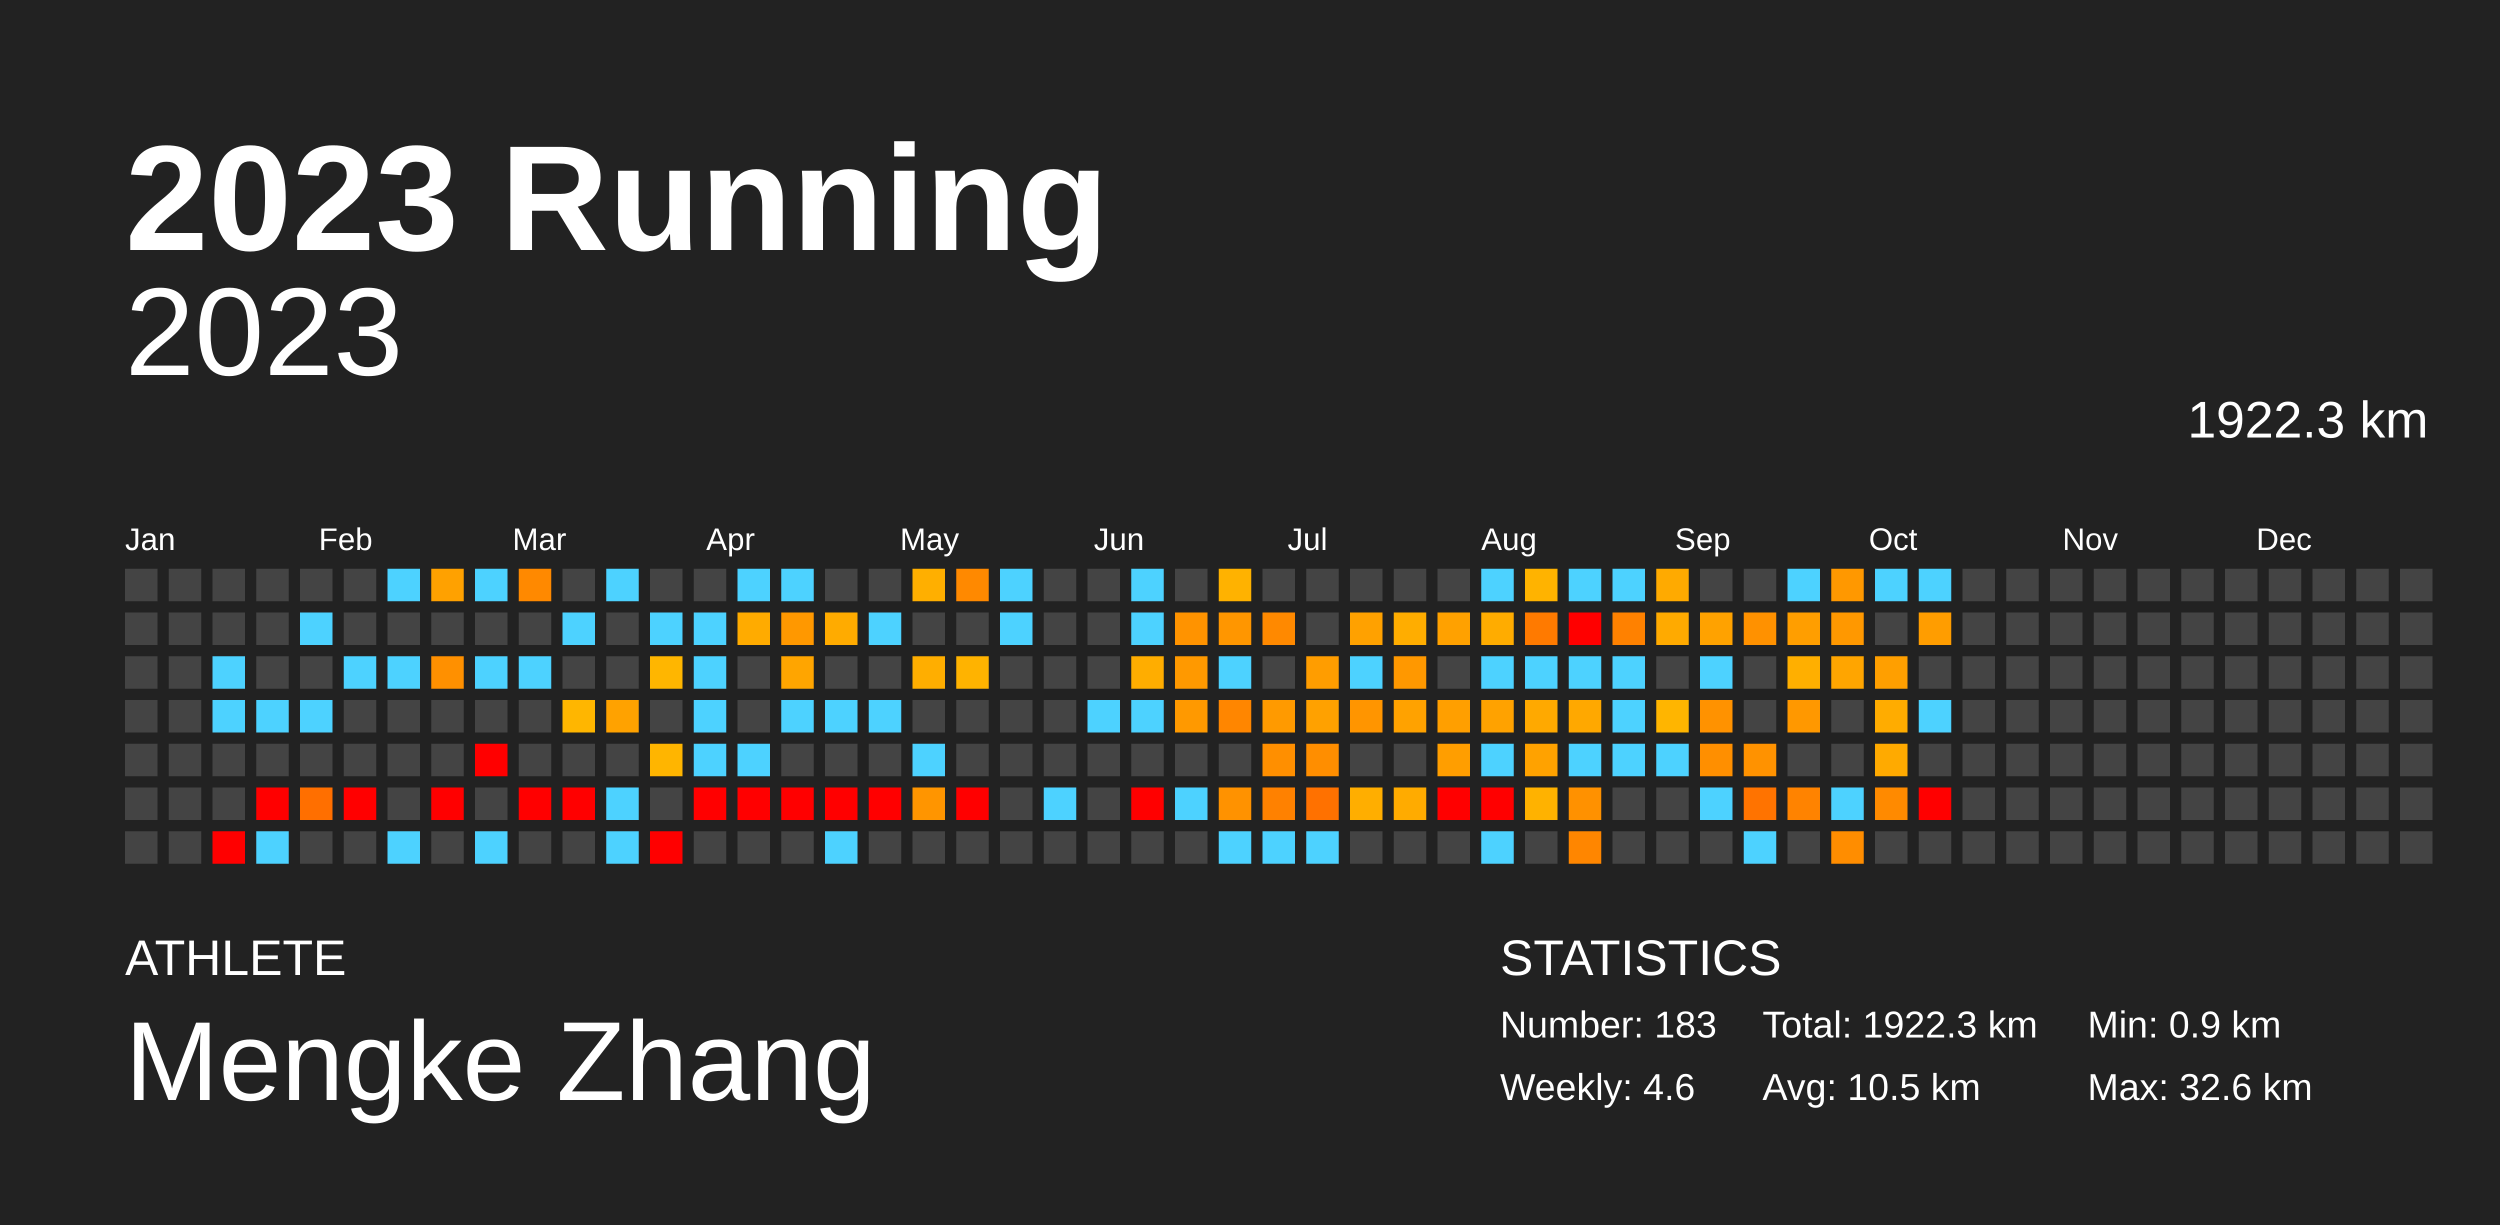
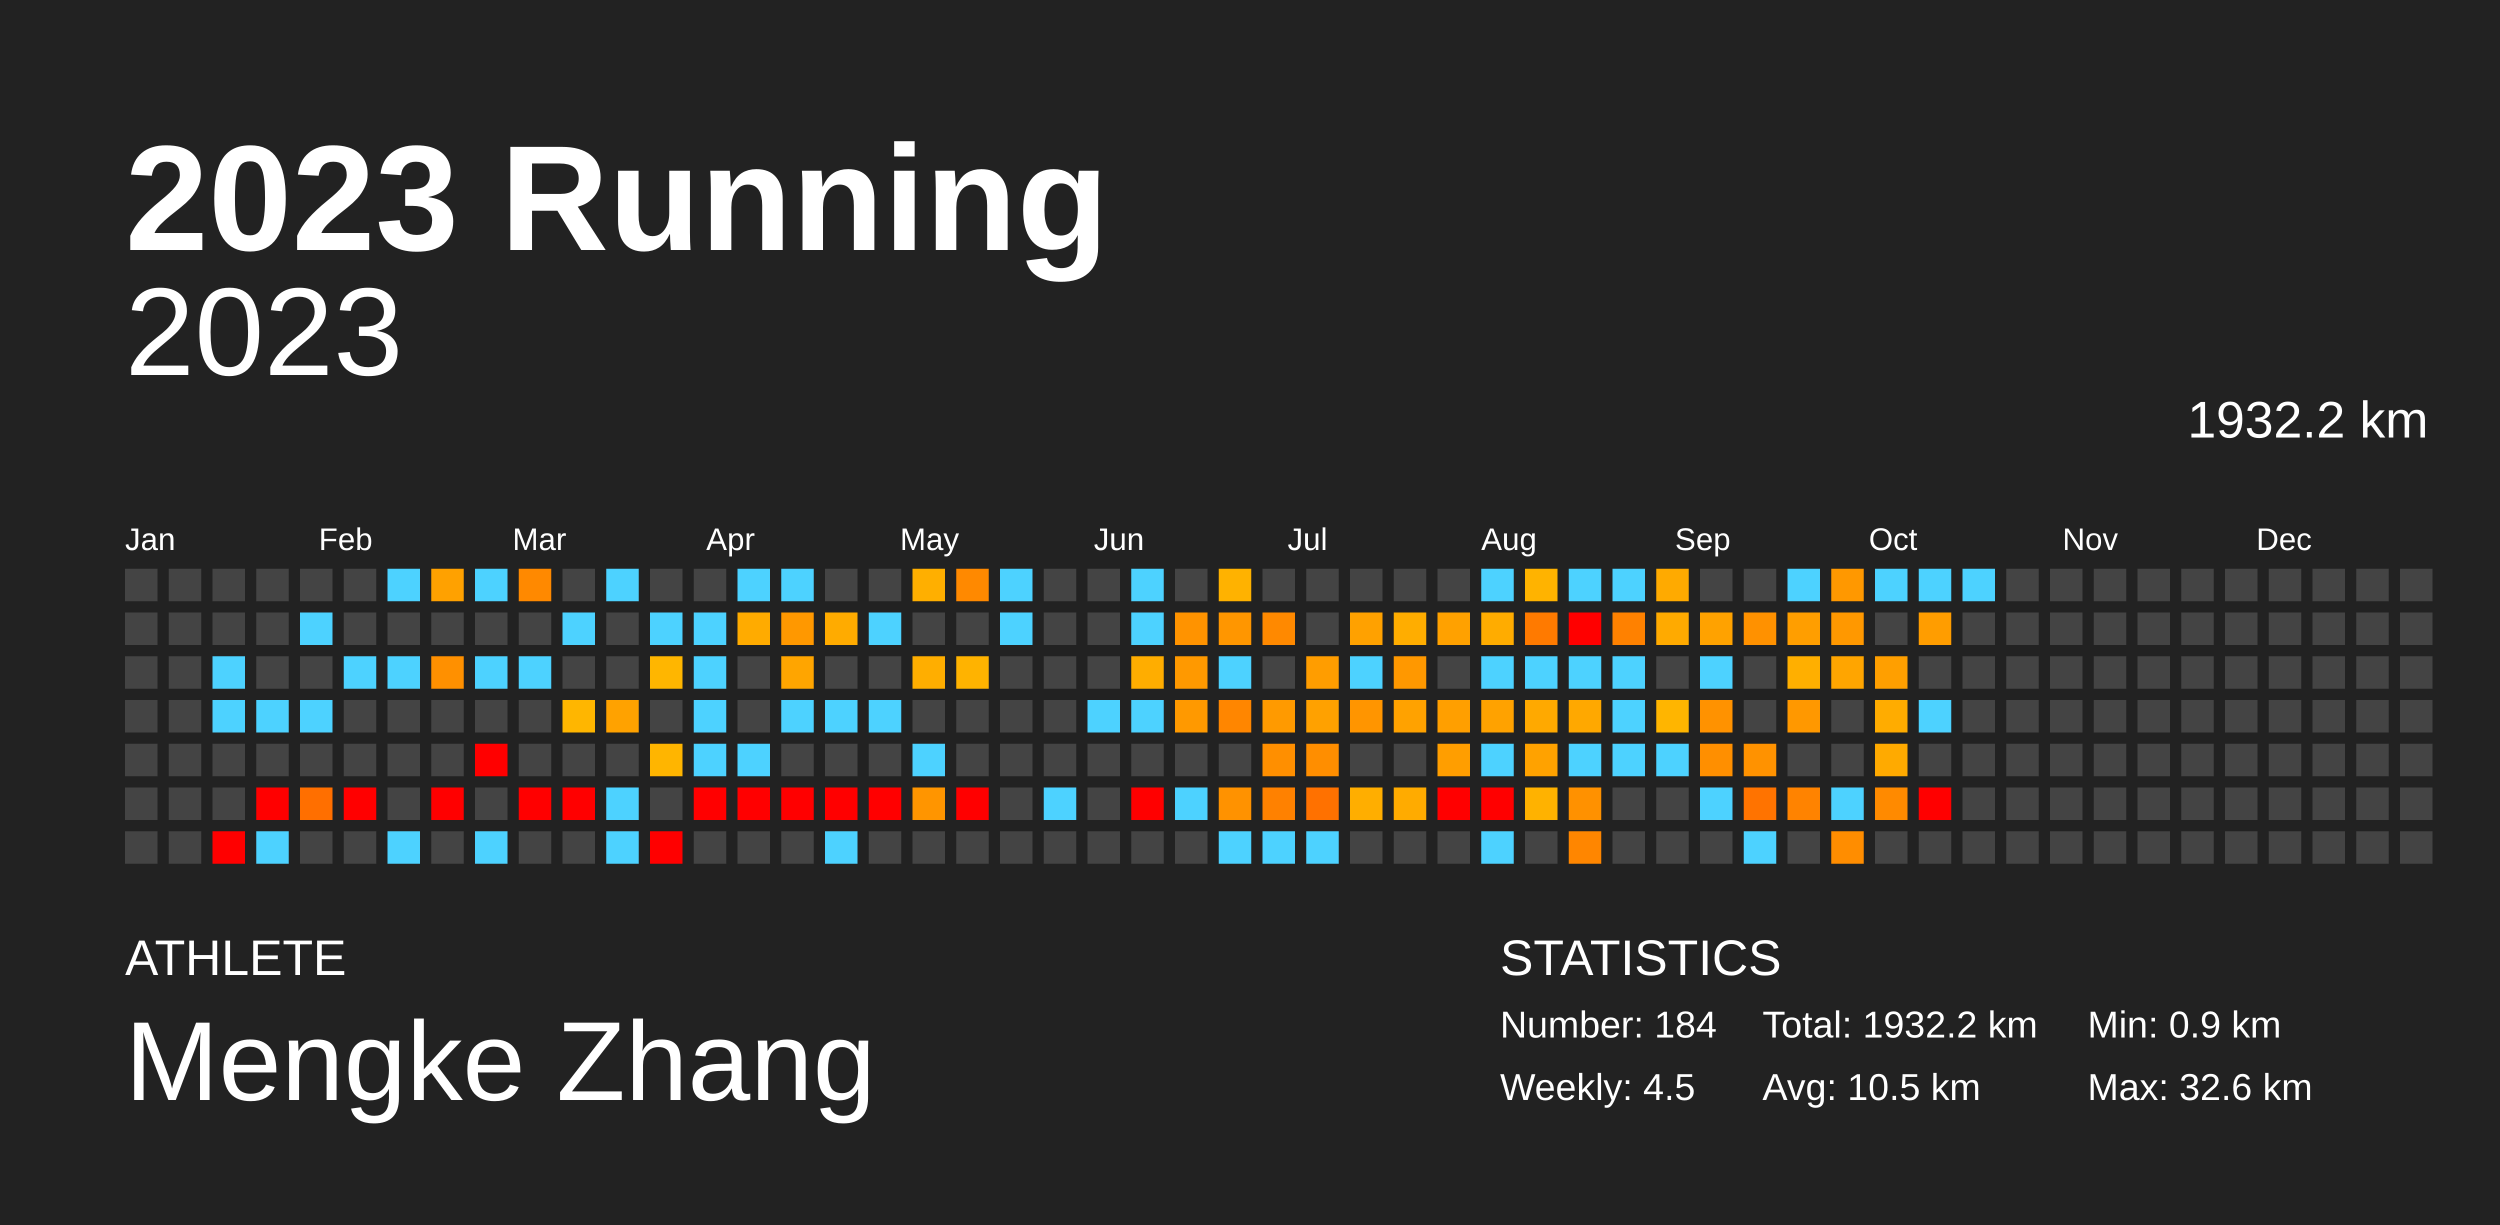
<svg xmlns="http://www.w3.org/2000/svg" baseProfile="full" height="98mm" version="1.1" viewBox="0,0,200,98" width="200mm">
  <defs />
  <rect fill="#222222" height="98" width="200" x="0" y="0" />
  <text fill="#FFFFFF" style="font-size:12px; font-family:Arial; font-weight:bold;" x="10" y="20">2023 Running</text>
  <text fill="#FFFFFF" style="font-size:4px; font-family:Arial" x="10" y="78">ATHLETE</text>
  <text fill="#FFFFFF" style="font-size:9px; font-family:Arial" x="10" y="88">Mengke Zhang</text>
  <text fill="#FFFFFF" style="font-size:4px; font-family:Arial" x="120" y="78">STATISTICS</text>
-   <text fill="#FFFFFF" style="font-size:3px; font-family:Arial" x="120" y="83">Number: 183</text>
-   <text fill="#FFFFFF" style="font-size:3px; font-family:Arial" x="120" y="88">Weekly: 4.6</text>
-   <text fill="#FFFFFF" style="font-size:3px; font-family:Arial" x="141" y="83">Total: 1922.3 km</text>
+   <text fill="#FFFFFF" style="font-size:3px; font-family:Arial" x="120" y="83">Number: 184</text>
+   <text fill="#FFFFFF" style="font-size:3px; font-family:Arial" x="120" y="88">Weekly: 4.5</text>
+   <text fill="#FFFFFF" style="font-size:3px; font-family:Arial" x="141" y="83">Total: 1932.2 km</text>
  <text fill="#FFFFFF" style="font-size:3px; font-family:Arial" x="141" y="88">Avg: 10.5 km</text>
  <text fill="#FFFFFF" style="font-size:3px; font-family:Arial" x="167" y="83">Min: 0.9 km</text>
  <text fill="#FFFFFF" style="font-size:3px; font-family:Arial" x="167" y="88">Max: 32.6 km</text>
  <text alignment-baseline="hanging" fill="#FFFFFF" style="font-size:10.0px; font-family:Arial;" x="10" y="30">2023</text>
-   <text alignment-baseline="hanging" fill="#FFFFFF" style="font-size:4.125px; font-family:Arial;" x="175" y="35">1922.3 km</text>
+   <text alignment-baseline="hanging" fill="#FFFFFF" style="font-size:4.125px; font-family:Arial;" x="175" y="35">1932.2 km</text>
  <text fill="#FFFFFF" style="font-size:2.5px; font-family:Arial" x="10.0" y="44">Jan</text>
  <text fill="#FFFFFF" style="font-size:2.5px; font-family:Arial" x="25.5" y="44">Feb</text>
  <text fill="#FFFFFF" style="font-size:2.5px; font-family:Arial" x="41.0" y="44">Mar</text>
  <text fill="#FFFFFF" style="font-size:2.5px; font-family:Arial" x="56.5" y="44">Apr</text>
  <text fill="#FFFFFF" style="font-size:2.5px; font-family:Arial" x="72.0" y="44">May</text>
  <text fill="#FFFFFF" style="font-size:2.5px; font-family:Arial" x="87.5" y="44">Jun</text>
  <text fill="#FFFFFF" style="font-size:2.5px; font-family:Arial" x="103.0" y="44">Jul</text>
  <text fill="#FFFFFF" style="font-size:2.5px; font-family:Arial" x="118.5" y="44">Aug</text>
  <text fill="#FFFFFF" style="font-size:2.5px; font-family:Arial" x="134.0" y="44">Sep</text>
  <text fill="#FFFFFF" style="font-size:2.5px; font-family:Arial" x="149.5" y="44">Oct</text>
  <text fill="#FFFFFF" style="font-size:2.5px; font-family:Arial" x="165.0" y="44">Nov</text>
  <text fill="#FFFFFF" style="font-size:2.5px; font-family:Arial" x="180.5" y="44">Dec</text>
  <rect fill="#444444" height="2.6" width="2.6" x="10.0" y="45.5" />
  <rect fill="#444444" height="2.6" width="2.6" x="10.0" y="49.0" />
  <rect fill="#444444" height="2.6" width="2.6" x="10.0" y="52.5" />
  <rect fill="#444444" height="2.6" width="2.6" x="10.0" y="56.0" />
  <rect fill="#444444" height="2.6" width="2.6" x="10.0" y="59.5" />
  <rect fill="#444444" height="2.6" width="2.6" x="10.0" y="63.0" />
  <rect fill="#444444" height="2.6" width="2.6" x="10.0" y="66.5" />
  <rect fill="#444444" height="2.6" width="2.6" x="13.5" y="45.5" />
  <rect fill="#444444" height="2.6" width="2.6" x="13.5" y="49.0" />
  <rect fill="#444444" height="2.6" width="2.6" x="13.5" y="52.5" />
  <rect fill="#444444" height="2.6" width="2.6" x="13.5" y="56.0" />
  <rect fill="#444444" height="2.6" width="2.6" x="13.5" y="59.5" />
  <rect fill="#444444" height="2.6" width="2.6" x="13.5" y="63.0" />
  <rect fill="#444444" height="2.6" width="2.6" x="13.5" y="66.5" />
  <rect fill="#444444" height="2.6" width="2.6" x="17.0" y="45.5" />
  <rect fill="#444444" height="2.6" width="2.6" x="17.0" y="49.0" />
  <rect fill="#4dd2ff" height="2.6" width="2.6" x="17.0" y="52.5" />
  <rect fill="#4dd2ff" height="2.6" width="2.6" x="17.0" y="56.0" />
  <rect fill="#444444" height="2.6" width="2.6" x="17.0" y="59.5" />
  <rect fill="#444444" height="2.6" width="2.6" x="17.0" y="63.0" />
  <rect fill="red" height="2.6" width="2.6" x="17.0" y="66.5" />
  <rect fill="#444444" height="2.6" width="2.6" x="20.5" y="45.5" />
  <rect fill="#444444" height="2.6" width="2.6" x="20.5" y="49.0" />
  <rect fill="#444444" height="2.6" width="2.6" x="20.5" y="52.5" />
  <rect fill="#4dd2ff" height="2.6" width="2.6" x="20.5" y="56.0" />
  <rect fill="#444444" height="2.6" width="2.6" x="20.5" y="59.5" />
  <rect fill="red" height="2.6" width="2.6" x="20.5" y="63.0" />
  <rect fill="#4dd2ff" height="2.6" width="2.6" x="20.5" y="66.5" />
  <rect fill="#444444" height="2.6" width="2.6" x="24.0" y="45.5" />
  <rect fill="#4dd2ff" height="2.6" width="2.6" x="24.0" y="49.0" />
  <rect fill="#444444" height="2.6" width="2.6" x="24.0" y="52.5" />
  <rect fill="#4dd2ff" height="2.6" width="2.6" x="24.0" y="56.0" />
  <rect fill="#444444" height="2.6" width="2.6" x="24.0" y="59.5" />
  <rect fill="#ff6f00" height="2.6" width="2.6" x="24.0" y="63.0" />
  <rect fill="#444444" height="2.6" width="2.6" x="24.0" y="66.5" />
  <rect fill="#444444" height="2.6" width="2.6" x="27.5" y="45.5" />
  <rect fill="#444444" height="2.6" width="2.6" x="27.5" y="49.0" />
  <rect fill="#4dd2ff" height="2.6" width="2.6" x="27.5" y="52.5" />
  <rect fill="#444444" height="2.6" width="2.6" x="27.5" y="56.0" />
  <rect fill="#444444" height="2.6" width="2.6" x="27.5" y="59.5" />
  <rect fill="red" height="2.6" width="2.6" x="27.5" y="63.0" />
  <rect fill="#444444" height="2.6" width="2.6" x="27.5" y="66.5" />
  <rect fill="#4dd2ff" height="2.6" width="2.6" x="31.0" y="45.5" />
  <rect fill="#444444" height="2.6" width="2.6" x="31.0" y="49.0" />
  <rect fill="#4dd2ff" height="2.6" width="2.6" x="31.0" y="52.5" />
  <rect fill="#444444" height="2.6" width="2.6" x="31.0" y="56.0" />
  <rect fill="#444444" height="2.6" width="2.6" x="31.0" y="59.5" />
  <rect fill="#444444" height="2.6" width="2.6" x="31.0" y="63.0" />
  <rect fill="#4dd2ff" height="2.6" width="2.6" x="31.0" y="66.5" />
  <rect fill="#ffa100" height="2.6" width="2.6" x="34.5" y="45.5" />
  <rect fill="#444444" height="2.6" width="2.6" x="34.5" y="49.0" />
  <rect fill="#ff9000" height="2.6" width="2.6" x="34.5" y="52.5" />
  <rect fill="#444444" height="2.6" width="2.6" x="34.5" y="56.0" />
  <rect fill="#444444" height="2.6" width="2.6" x="34.5" y="59.5" />
  <rect fill="red" height="2.6" width="2.6" x="34.5" y="63.0" />
  <rect fill="#444444" height="2.6" width="2.6" x="34.5" y="66.5" />
  <rect fill="#4dd2ff" height="2.6" width="2.6" x="38.0" y="45.5" />
  <rect fill="#444444" height="2.6" width="2.6" x="38.0" y="49.0" />
  <rect fill="#4dd2ff" height="2.6" width="2.6" x="38.0" y="52.5" />
  <rect fill="#444444" height="2.6" width="2.6" x="38.0" y="56.0" />
  <rect fill="red" height="2.6" width="2.6" x="38.0" y="59.5" />
  <rect fill="#444444" height="2.6" width="2.6" x="38.0" y="63.0" />
  <rect fill="#4dd2ff" height="2.6" width="2.6" x="38.0" y="66.5" />
  <rect fill="#ff8900" height="2.6" width="2.6" x="41.5" y="45.5" />
  <rect fill="#444444" height="2.6" width="2.6" x="41.5" y="49.0" />
  <rect fill="#4dd2ff" height="2.6" width="2.6" x="41.5" y="52.5" />
  <rect fill="#444444" height="2.6" width="2.6" x="41.5" y="56.0" />
  <rect fill="#444444" height="2.6" width="2.6" x="41.5" y="59.5" />
  <rect fill="red" height="2.6" width="2.6" x="41.5" y="63.0" />
  <rect fill="#444444" height="2.6" width="2.6" x="41.5" y="66.5" />
  <rect fill="#444444" height="2.6" width="2.6" x="45.0" y="45.5" />
  <rect fill="#4dd2ff" height="2.6" width="2.6" x="45.0" y="49.0" />
  <rect fill="#444444" height="2.6" width="2.6" x="45.0" y="52.5" />
  <rect fill="#ffb600" height="2.6" width="2.6" x="45.0" y="56.0" />
  <rect fill="#444444" height="2.6" width="2.6" x="45.0" y="59.5" />
  <rect fill="red" height="2.6" width="2.6" x="45.0" y="63.0" />
  <rect fill="#444444" height="2.6" width="2.6" x="45.0" y="66.5" />
  <rect fill="#4dd2ff" height="2.6" width="2.6" x="48.5" y="45.5" />
  <rect fill="#444444" height="2.6" width="2.6" x="48.5" y="49.0" />
  <rect fill="#444444" height="2.6" width="2.6" x="48.5" y="52.5" />
  <rect fill="#ffa200" height="2.6" width="2.6" x="48.5" y="56.0" />
  <rect fill="#444444" height="2.6" width="2.6" x="48.5" y="59.5" />
  <rect fill="#4dd2ff" height="2.6" width="2.6" x="48.5" y="63.0" />
  <rect fill="#4dd2ff" height="2.6" width="2.6" x="48.5" y="66.5" />
  <rect fill="#444444" height="2.6" width="2.6" x="52.0" y="45.5" />
  <rect fill="#4dd2ff" height="2.6" width="2.6" x="52.0" y="49.0" />
  <rect fill="#ffb600" height="2.6" width="2.6" x="52.0" y="52.5" />
  <rect fill="#444444" height="2.6" width="2.6" x="52.0" y="56.0" />
  <rect fill="#ffb500" height="2.6" width="2.6" x="52.0" y="59.5" />
  <rect fill="#444444" height="2.6" width="2.6" x="52.0" y="63.0" />
  <rect fill="red" height="2.6" width="2.6" x="52.0" y="66.5" />
  <rect fill="#444444" height="2.6" width="2.6" x="55.5" y="45.5" />
  <rect fill="#4dd2ff" height="2.6" width="2.6" x="55.5" y="49.0" />
  <rect fill="#4dd2ff" height="2.6" width="2.6" x="55.5" y="52.5" />
  <rect fill="#4dd2ff" height="2.6" width="2.6" x="55.5" y="56.0" />
  <rect fill="#4dd2ff" height="2.6" width="2.6" x="55.5" y="59.5" />
  <rect fill="red" height="2.6" width="2.6" x="55.5" y="63.0" />
  <rect fill="#444444" height="2.6" width="2.6" x="55.5" y="66.5" />
  <rect fill="#4dd2ff" height="2.6" width="2.6" x="59.0" y="45.5" />
  <rect fill="#ffab00" height="2.6" width="2.6" x="59.0" y="49.0" />
  <rect fill="#444444" height="2.6" width="2.6" x="59.0" y="52.5" />
  <rect fill="#444444" height="2.6" width="2.6" x="59.0" y="56.0" />
  <rect fill="#4dd2ff" height="2.6" width="2.6" x="59.0" y="59.5" />
  <rect fill="red" height="2.6" width="2.6" x="59.0" y="63.0" />
  <rect fill="#444444" height="2.6" width="2.6" x="59.0" y="66.5" />
  <rect fill="#4dd2ff" height="2.6" width="2.6" x="62.5" y="45.5" />
  <rect fill="#ff9800" height="2.6" width="2.6" x="62.5" y="49.0" />
  <rect fill="#ffa500" height="2.6" width="2.6" x="62.5" y="52.5" />
  <rect fill="#4dd2ff" height="2.6" width="2.6" x="62.5" y="56.0" />
  <rect fill="#444444" height="2.6" width="2.6" x="62.5" y="59.5" />
  <rect fill="red" height="2.6" width="2.6" x="62.5" y="63.0" />
  <rect fill="#444444" height="2.6" width="2.6" x="62.5" y="66.5" />
  <rect fill="#444444" height="2.6" width="2.6" x="66.0" y="45.5" />
  <rect fill="#ffab00" height="2.6" width="2.6" x="66.0" y="49.0" />
  <rect fill="#444444" height="2.6" width="2.6" x="66.0" y="52.5" />
  <rect fill="#4dd2ff" height="2.6" width="2.6" x="66.0" y="56.0" />
  <rect fill="#444444" height="2.6" width="2.6" x="66.0" y="59.5" />
  <rect fill="red" height="2.6" width="2.6" x="66.0" y="63.0" />
  <rect fill="#4dd2ff" height="2.6" width="2.6" x="66.0" y="66.5" />
  <rect fill="#444444" height="2.6" width="2.6" x="69.5" y="45.5" />
  <rect fill="#4dd2ff" height="2.6" width="2.6" x="69.5" y="49.0" />
  <rect fill="#444444" height="2.6" width="2.6" x="69.5" y="52.5" />
  <rect fill="#4dd2ff" height="2.6" width="2.6" x="69.5" y="56.0" />
  <rect fill="#444444" height="2.6" width="2.6" x="69.5" y="59.5" />
  <rect fill="red" height="2.6" width="2.6" x="69.5" y="63.0" />
  <rect fill="#444444" height="2.6" width="2.6" x="69.5" y="66.5" />
  <rect fill="#ffaf00" height="2.6" width="2.6" x="73.0" y="45.5" />
  <rect fill="#444444" height="2.6" width="2.6" x="73.0" y="49.0" />
  <rect fill="#ffae00" height="2.6" width="2.6" x="73.0" y="52.5" />
  <rect fill="#444444" height="2.6" width="2.6" x="73.0" y="56.0" />
  <rect fill="#4dd2ff" height="2.6" width="2.6" x="73.0" y="59.5" />
  <rect fill="#ff9500" height="2.6" width="2.6" x="73.0" y="63.0" />
  <rect fill="#444444" height="2.6" width="2.6" x="73.0" y="66.5" />
  <rect fill="#ff8900" height="2.6" width="2.6" x="76.5" y="45.5" />
  <rect fill="#444444" height="2.6" width="2.6" x="76.5" y="49.0" />
  <rect fill="#ffb300" height="2.6" width="2.6" x="76.5" y="52.5" />
  <rect fill="#444444" height="2.6" width="2.6" x="76.5" y="56.0" />
  <rect fill="#444444" height="2.6" width="2.6" x="76.5" y="59.5" />
  <rect fill="red" height="2.6" width="2.6" x="76.5" y="63.0" />
  <rect fill="#444444" height="2.6" width="2.6" x="76.5" y="66.5" />
  <rect fill="#4dd2ff" height="2.6" width="2.6" x="80.0" y="45.5" />
  <rect fill="#4dd2ff" height="2.6" width="2.6" x="80.0" y="49.0" />
  <rect fill="#444444" height="2.6" width="2.6" x="80.0" y="52.5" />
  <rect fill="#444444" height="2.6" width="2.6" x="80.0" y="56.0" />
  <rect fill="#444444" height="2.6" width="2.6" x="80.0" y="59.5" />
  <rect fill="#444444" height="2.6" width="2.6" x="80.0" y="63.0" />
  <rect fill="#444444" height="2.6" width="2.6" x="80.0" y="66.5" />
  <rect fill="#444444" height="2.6" width="2.6" x="83.5" y="45.5" />
  <rect fill="#444444" height="2.6" width="2.6" x="83.5" y="49.0" />
  <rect fill="#444444" height="2.6" width="2.6" x="83.5" y="52.5" />
  <rect fill="#444444" height="2.6" width="2.6" x="83.5" y="56.0" />
  <rect fill="#444444" height="2.6" width="2.6" x="83.5" y="59.5" />
  <rect fill="#4dd2ff" height="2.6" width="2.6" x="83.5" y="63.0" />
  <rect fill="#444444" height="2.6" width="2.6" x="83.5" y="66.5" />
  <rect fill="#444444" height="2.6" width="2.6" x="87.0" y="45.5" />
  <rect fill="#444444" height="2.6" width="2.6" x="87.0" y="49.0" />
  <rect fill="#444444" height="2.6" width="2.6" x="87.0" y="52.5" />
  <rect fill="#4dd2ff" height="2.6" width="2.6" x="87.0" y="56.0" />
  <rect fill="#444444" height="2.6" width="2.6" x="87.0" y="59.5" />
  <rect fill="#444444" height="2.6" width="2.6" x="87.0" y="63.0" />
  <rect fill="#444444" height="2.6" width="2.6" x="87.0" y="66.5" />
  <rect fill="#4dd2ff" height="2.6" width="2.6" x="90.5" y="45.5" />
  <rect fill="#4dd2ff" height="2.6" width="2.6" x="90.5" y="49.0" />
  <rect fill="#ffad00" height="2.6" width="2.6" x="90.5" y="52.5" />
  <rect fill="#4dd2ff" height="2.6" width="2.6" x="90.5" y="56.0" />
  <rect fill="#444444" height="2.6" width="2.6" x="90.5" y="59.5" />
  <rect fill="red" height="2.6" width="2.6" x="90.5" y="63.0" />
  <rect fill="#444444" height="2.6" width="2.6" x="90.5" y="66.5" />
  <rect fill="#444444" height="2.6" width="2.6" x="94.0" y="45.5" />
  <rect fill="#ff9300" height="2.6" width="2.6" x="94.0" y="49.0" />
  <rect fill="#ff9900" height="2.6" width="2.6" x="94.0" y="52.5" />
  <rect fill="#ff9900" height="2.6" width="2.6" x="94.0" y="56.0" />
  <rect fill="#444444" height="2.6" width="2.6" x="94.0" y="59.5" />
  <rect fill="#4dd2ff" height="2.6" width="2.6" x="94.0" y="63.0" />
  <rect fill="#444444" height="2.6" width="2.6" x="94.0" y="66.5" />
  <rect fill="#ffb200" height="2.6" width="2.6" x="97.5" y="45.5" />
  <rect fill="#ff9600" height="2.6" width="2.6" x="97.5" y="49.0" />
  <rect fill="#4dd2ff" height="2.6" width="2.6" x="97.5" y="52.5" />
  <rect fill="#ff8600" height="2.6" width="2.6" x="97.5" y="56.0" />
  <rect fill="#444444" height="2.6" width="2.6" x="97.5" y="59.5" />
  <rect fill="#ff9200" height="2.6" width="2.6" x="97.5" y="63.0" />
  <rect fill="#4dd2ff" height="2.6" width="2.6" x="97.5" y="66.5" />
  <rect fill="#444444" height="2.6" width="2.6" x="101.0" y="45.5" />
  <rect fill="#ff8900" height="2.6" width="2.6" x="101.0" y="49.0" />
  <rect fill="#444444" height="2.6" width="2.6" x="101.0" y="52.5" />
  <rect fill="#ff9a00" height="2.6" width="2.6" x="101.0" y="56.0" />
  <rect fill="#ff8f00" height="2.6" width="2.6" x="101.0" y="59.5" />
  <rect fill="#ff8100" height="2.6" width="2.6" x="101.0" y="63.0" />
  <rect fill="#4dd2ff" height="2.6" width="2.6" x="101.0" y="66.5" />
  <rect fill="#444444" height="2.6" width="2.6" x="104.5" y="45.5" />
  <rect fill="#444444" height="2.6" width="2.6" x="104.5" y="49.0" />
  <rect fill="#ff9d00" height="2.6" width="2.6" x="104.5" y="52.5" />
  <rect fill="#ffa100" height="2.6" width="2.6" x="104.5" y="56.0" />
  <rect fill="#ff8e00" height="2.6" width="2.6" x="104.5" y="59.5" />
  <rect fill="#ff7100" height="2.6" width="2.6" x="104.5" y="63.0" />
  <rect fill="#4dd2ff" height="2.6" width="2.6" x="104.5" y="66.5" />
  <rect fill="#444444" height="2.6" width="2.6" x="108.0" y="45.5" />
  <rect fill="#ffa100" height="2.6" width="2.6" x="108.0" y="49.0" />
  <rect fill="#4dd2ff" height="2.6" width="2.6" x="108.0" y="52.5" />
  <rect fill="#ff9500" height="2.6" width="2.6" x="108.0" y="56.0" />
  <rect fill="#444444" height="2.6" width="2.6" x="108.0" y="59.5" />
  <rect fill="#ffae00" height="2.6" width="2.6" x="108.0" y="63.0" />
  <rect fill="#444444" height="2.6" width="2.6" x="108.0" y="66.5" />
  <rect fill="#444444" height="2.6" width="2.6" x="111.5" y="45.5" />
  <rect fill="#ffad00" height="2.6" width="2.6" x="111.5" y="49.0" />
  <rect fill="#ff9800" height="2.6" width="2.6" x="111.5" y="52.5" />
  <rect fill="#ffa200" height="2.6" width="2.6" x="111.5" y="56.0" />
  <rect fill="#444444" height="2.6" width="2.6" x="111.5" y="59.5" />
  <rect fill="#ffab00" height="2.6" width="2.6" x="111.5" y="63.0" />
  <rect fill="#444444" height="2.6" width="2.6" x="111.5" y="66.5" />
  <rect fill="#444444" height="2.6" width="2.6" x="115.0" y="45.5" />
  <rect fill="#ffa100" height="2.6" width="2.6" x="115.0" y="49.0" />
  <rect fill="#444444" height="2.6" width="2.6" x="115.0" y="52.5" />
  <rect fill="#ff9f00" height="2.6" width="2.6" x="115.0" y="56.0" />
  <rect fill="#ff9e00" height="2.6" width="2.6" x="115.0" y="59.5" />
  <rect fill="red" height="2.6" width="2.6" x="115.0" y="63.0" />
  <rect fill="#444444" height="2.6" width="2.6" x="115.0" y="66.5" />
  <rect fill="#4dd2ff" height="2.6" width="2.6" x="118.5" y="45.5" />
  <rect fill="#ffac00" height="2.6" width="2.6" x="118.5" y="49.0" />
  <rect fill="#4dd2ff" height="2.6" width="2.6" x="118.5" y="52.5" />
  <rect fill="#ffa200" height="2.6" width="2.6" x="118.5" y="56.0" />
  <rect fill="#4dd2ff" height="2.6" width="2.6" x="118.5" y="59.5" />
  <rect fill="red" height="2.6" width="2.6" x="118.5" y="63.0" />
  <rect fill="#4dd2ff" height="2.6" width="2.6" x="118.5" y="66.5" />
  <rect fill="#ffb300" height="2.6" width="2.6" x="122.0" y="45.5" />
  <rect fill="#ff7a00" height="2.6" width="2.6" x="122.0" y="49.0" />
  <rect fill="#4dd2ff" height="2.6" width="2.6" x="122.0" y="52.5" />
  <rect fill="#ffa900" height="2.6" width="2.6" x="122.0" y="56.0" />
  <rect fill="#ffa200" height="2.6" width="2.6" x="122.0" y="59.5" />
  <rect fill="#ffb200" height="2.6" width="2.6" x="122.0" y="63.0" />
  <rect fill="#444444" height="2.6" width="2.6" x="122.0" y="66.5" />
  <rect fill="#4dd2ff" height="2.6" width="2.6" x="125.5" y="45.5" />
  <rect fill="red" height="2.6" width="2.6" x="125.5" y="49.0" />
  <rect fill="#4dd2ff" height="2.6" width="2.6" x="125.5" y="52.5" />
  <rect fill="#ffa800" height="2.6" width="2.6" x="125.5" y="56.0" />
  <rect fill="#4dd2ff" height="2.6" width="2.6" x="125.5" y="59.5" />
  <rect fill="#ff9100" height="2.6" width="2.6" x="125.5" y="63.0" />
  <rect fill="#ff8600" height="2.6" width="2.6" x="125.5" y="66.5" />
  <rect fill="#4dd2ff" height="2.6" width="2.6" x="129.0" y="45.5" />
  <rect fill="#ff8100" height="2.6" width="2.6" x="129.0" y="49.0" />
  <rect fill="#4dd2ff" height="2.6" width="2.6" x="129.0" y="52.5" />
  <rect fill="#4dd2ff" height="2.6" width="2.6" x="129.0" y="56.0" />
  <rect fill="#4dd2ff" height="2.6" width="2.6" x="129.0" y="59.5" />
  <rect fill="#444444" height="2.6" width="2.6" x="129.0" y="63.0" />
  <rect fill="#444444" height="2.6" width="2.6" x="129.0" y="66.5" />
  <rect fill="#ffaa00" height="2.6" width="2.6" x="132.5" y="45.5" />
  <rect fill="#ffaa00" height="2.6" width="2.6" x="132.5" y="49.0" />
  <rect fill="#444444" height="2.6" width="2.6" x="132.5" y="52.5" />
  <rect fill="#ffb500" height="2.6" width="2.6" x="132.5" y="56.0" />
  <rect fill="#4dd2ff" height="2.6" width="2.6" x="132.5" y="59.5" />
  <rect fill="#444444" height="2.6" width="2.6" x="132.5" y="63.0" />
  <rect fill="#444444" height="2.6" width="2.6" x="132.5" y="66.5" />
  <rect fill="#444444" height="2.6" width="2.6" x="136.0" y="45.5" />
  <rect fill="#ffa200" height="2.6" width="2.6" x="136.0" y="49.0" />
  <rect fill="#4dd2ff" height="2.6" width="2.6" x="136.0" y="52.5" />
  <rect fill="#ff9200" height="2.6" width="2.6" x="136.0" y="56.0" />
  <rect fill="#ff8f00" height="2.6" width="2.6" x="136.0" y="59.5" />
  <rect fill="#4dd2ff" height="2.6" width="2.6" x="136.0" y="63.0" />
  <rect fill="#444444" height="2.6" width="2.6" x="136.0" y="66.5" />
  <rect fill="#444444" height="2.6" width="2.6" x="139.5" y="45.5" />
  <rect fill="#ff9100" height="2.6" width="2.6" x="139.5" y="49.0" />
  <rect fill="#444444" height="2.6" width="2.6" x="139.5" y="52.5" />
  <rect fill="#444444" height="2.6" width="2.6" x="139.5" y="56.0" />
  <rect fill="#ff9200" height="2.6" width="2.6" x="139.5" y="59.5" />
  <rect fill="#ff7300" height="2.6" width="2.6" x="139.5" y="63.0" />
  <rect fill="#4dd2ff" height="2.6" width="2.6" x="139.5" y="66.5" />
  <rect fill="#4dd2ff" height="2.6" width="2.6" x="143.0" y="45.5" />
  <rect fill="#ff9e00" height="2.6" width="2.6" x="143.0" y="49.0" />
  <rect fill="#ffaf00" height="2.6" width="2.6" x="143.0" y="52.5" />
  <rect fill="#ff9800" height="2.6" width="2.6" x="143.0" y="56.0" />
  <rect fill="#444444" height="2.6" width="2.6" x="143.0" y="59.5" />
  <rect fill="#ff8300" height="2.6" width="2.6" x="143.0" y="63.0" />
  <rect fill="#444444" height="2.6" width="2.6" x="143.0" y="66.5" />
  <rect fill="#ff9800" height="2.6" width="2.6" x="146.5" y="45.5" />
  <rect fill="#ff9800" height="2.6" width="2.6" x="146.5" y="49.0" />
  <rect fill="#ffa500" height="2.6" width="2.6" x="146.5" y="52.5" />
  <rect fill="#444444" height="2.6" width="2.6" x="146.5" y="56.0" />
  <rect fill="#444444" height="2.6" width="2.6" x="146.5" y="59.5" />
  <rect fill="#4dd2ff" height="2.6" width="2.6" x="146.5" y="63.0" />
  <rect fill="#ff8d00" height="2.6" width="2.6" x="146.5" y="66.5" />
  <rect fill="#4dd2ff" height="2.6" width="2.6" x="150.0" y="45.5" />
  <rect fill="#444444" height="2.6" width="2.6" x="150.0" y="49.0" />
  <rect fill="#ff9f00" height="2.6" width="2.6" x="150.0" y="52.5" />
  <rect fill="#ffac00" height="2.6" width="2.6" x="150.0" y="56.0" />
  <rect fill="#ffaa00" height="2.6" width="2.6" x="150.0" y="59.5" />
  <rect fill="#ff8a00" height="2.6" width="2.6" x="150.0" y="63.0" />
  <rect fill="#444444" height="2.6" width="2.6" x="150.0" y="66.5" />
  <rect fill="#4dd2ff" height="2.6" width="2.6" x="153.5" y="45.5" />
  <rect fill="#ff9d00" height="2.6" width="2.6" x="153.5" y="49.0" />
  <rect fill="#444444" height="2.6" width="2.6" x="153.5" y="52.5" />
  <rect fill="#4dd2ff" height="2.6" width="2.6" x="153.5" y="56.0" />
  <rect fill="#444444" height="2.6" width="2.6" x="153.5" y="59.5" />
  <rect fill="red" height="2.6" width="2.6" x="153.5" y="63.0" />
  <rect fill="#444444" height="2.6" width="2.6" x="153.5" y="66.5" />
-   <rect fill="#444444" height="2.6" width="2.6" x="157.0" y="45.5" />
+   <rect fill="#4dd2ff" height="2.6" width="2.6" x="157.0" y="45.5" />
  <rect fill="#444444" height="2.6" width="2.6" x="157.0" y="49.0" />
  <rect fill="#444444" height="2.6" width="2.6" x="157.0" y="52.5" />
  <rect fill="#444444" height="2.6" width="2.6" x="157.0" y="56.0" />
  <rect fill="#444444" height="2.6" width="2.6" x="157.0" y="59.5" />
  <rect fill="#444444" height="2.6" width="2.6" x="157.0" y="63.0" />
  <rect fill="#444444" height="2.6" width="2.6" x="157.0" y="66.5" />
  <rect fill="#444444" height="2.6" width="2.6" x="160.5" y="45.5" />
  <rect fill="#444444" height="2.6" width="2.6" x="160.5" y="49.0" />
  <rect fill="#444444" height="2.6" width="2.6" x="160.5" y="52.5" />
  <rect fill="#444444" height="2.6" width="2.6" x="160.5" y="56.0" />
  <rect fill="#444444" height="2.6" width="2.6" x="160.5" y="59.5" />
  <rect fill="#444444" height="2.6" width="2.6" x="160.5" y="63.0" />
  <rect fill="#444444" height="2.6" width="2.6" x="160.5" y="66.5" />
  <rect fill="#444444" height="2.6" width="2.6" x="164.0" y="45.5" />
  <rect fill="#444444" height="2.6" width="2.6" x="164.0" y="49.0" />
  <rect fill="#444444" height="2.6" width="2.6" x="164.0" y="52.5" />
  <rect fill="#444444" height="2.6" width="2.6" x="164.0" y="56.0" />
  <rect fill="#444444" height="2.6" width="2.6" x="164.0" y="59.5" />
  <rect fill="#444444" height="2.6" width="2.6" x="164.0" y="63.0" />
  <rect fill="#444444" height="2.6" width="2.6" x="164.0" y="66.5" />
  <rect fill="#444444" height="2.6" width="2.6" x="167.5" y="45.5" />
  <rect fill="#444444" height="2.6" width="2.6" x="167.5" y="49.0" />
  <rect fill="#444444" height="2.6" width="2.6" x="167.5" y="52.5" />
  <rect fill="#444444" height="2.6" width="2.6" x="167.5" y="56.0" />
  <rect fill="#444444" height="2.6" width="2.6" x="167.5" y="59.5" />
  <rect fill="#444444" height="2.6" width="2.6" x="167.5" y="63.0" />
  <rect fill="#444444" height="2.6" width="2.6" x="167.5" y="66.5" />
  <rect fill="#444444" height="2.6" width="2.6" x="171.0" y="45.5" />
  <rect fill="#444444" height="2.6" width="2.6" x="171.0" y="49.0" />
  <rect fill="#444444" height="2.6" width="2.6" x="171.0" y="52.5" />
  <rect fill="#444444" height="2.6" width="2.6" x="171.0" y="56.0" />
  <rect fill="#444444" height="2.6" width="2.6" x="171.0" y="59.5" />
  <rect fill="#444444" height="2.6" width="2.6" x="171.0" y="63.0" />
  <rect fill="#444444" height="2.6" width="2.6" x="171.0" y="66.5" />
  <rect fill="#444444" height="2.6" width="2.6" x="174.5" y="45.5" />
  <rect fill="#444444" height="2.6" width="2.6" x="174.5" y="49.0" />
  <rect fill="#444444" height="2.6" width="2.6" x="174.5" y="52.5" />
  <rect fill="#444444" height="2.6" width="2.6" x="174.5" y="56.0" />
  <rect fill="#444444" height="2.6" width="2.6" x="174.5" y="59.5" />
  <rect fill="#444444" height="2.6" width="2.6" x="174.5" y="63.0" />
  <rect fill="#444444" height="2.6" width="2.6" x="174.5" y="66.5" />
  <rect fill="#444444" height="2.6" width="2.6" x="178.0" y="45.5" />
  <rect fill="#444444" height="2.6" width="2.6" x="178.0" y="49.0" />
  <rect fill="#444444" height="2.6" width="2.6" x="178.0" y="52.5" />
  <rect fill="#444444" height="2.6" width="2.6" x="178.0" y="56.0" />
  <rect fill="#444444" height="2.6" width="2.6" x="178.0" y="59.5" />
  <rect fill="#444444" height="2.6" width="2.6" x="178.0" y="63.0" />
  <rect fill="#444444" height="2.6" width="2.6" x="178.0" y="66.5" />
  <rect fill="#444444" height="2.6" width="2.6" x="181.5" y="45.5" />
  <rect fill="#444444" height="2.6" width="2.6" x="181.5" y="49.0" />
  <rect fill="#444444" height="2.6" width="2.6" x="181.5" y="52.5" />
  <rect fill="#444444" height="2.6" width="2.6" x="181.5" y="56.0" />
  <rect fill="#444444" height="2.6" width="2.6" x="181.5" y="59.5" />
  <rect fill="#444444" height="2.6" width="2.6" x="181.5" y="63.0" />
  <rect fill="#444444" height="2.6" width="2.6" x="181.5" y="66.5" />
  <rect fill="#444444" height="2.6" width="2.6" x="185.0" y="45.5" />
  <rect fill="#444444" height="2.6" width="2.6" x="185.0" y="49.0" />
  <rect fill="#444444" height="2.6" width="2.6" x="185.0" y="52.5" />
  <rect fill="#444444" height="2.6" width="2.6" x="185.0" y="56.0" />
  <rect fill="#444444" height="2.6" width="2.6" x="185.0" y="59.5" />
  <rect fill="#444444" height="2.6" width="2.6" x="185.0" y="63.0" />
  <rect fill="#444444" height="2.6" width="2.6" x="185.0" y="66.5" />
  <rect fill="#444444" height="2.6" width="2.6" x="188.5" y="45.5" />
  <rect fill="#444444" height="2.6" width="2.6" x="188.5" y="49.0" />
  <rect fill="#444444" height="2.6" width="2.6" x="188.5" y="52.5" />
  <rect fill="#444444" height="2.6" width="2.6" x="188.5" y="56.0" />
  <rect fill="#444444" height="2.6" width="2.6" x="188.5" y="59.5" />
  <rect fill="#444444" height="2.6" width="2.6" x="188.5" y="63.0" />
  <rect fill="#444444" height="2.6" width="2.6" x="188.5" y="66.5" />
  <rect fill="#444444" height="2.6" width="2.6" x="192.0" y="45.5" />
  <rect fill="#444444" height="2.6" width="2.6" x="192.0" y="49.0" />
  <rect fill="#444444" height="2.6" width="2.6" x="192.0" y="52.5" />
  <rect fill="#444444" height="2.6" width="2.6" x="192.0" y="56.0" />
  <rect fill="#444444" height="2.6" width="2.6" x="192.0" y="59.5" />
  <rect fill="#444444" height="2.6" width="2.6" x="192.0" y="63.0" />
  <rect fill="#444444" height="2.6" width="2.6" x="192.0" y="66.5" />
</svg>
